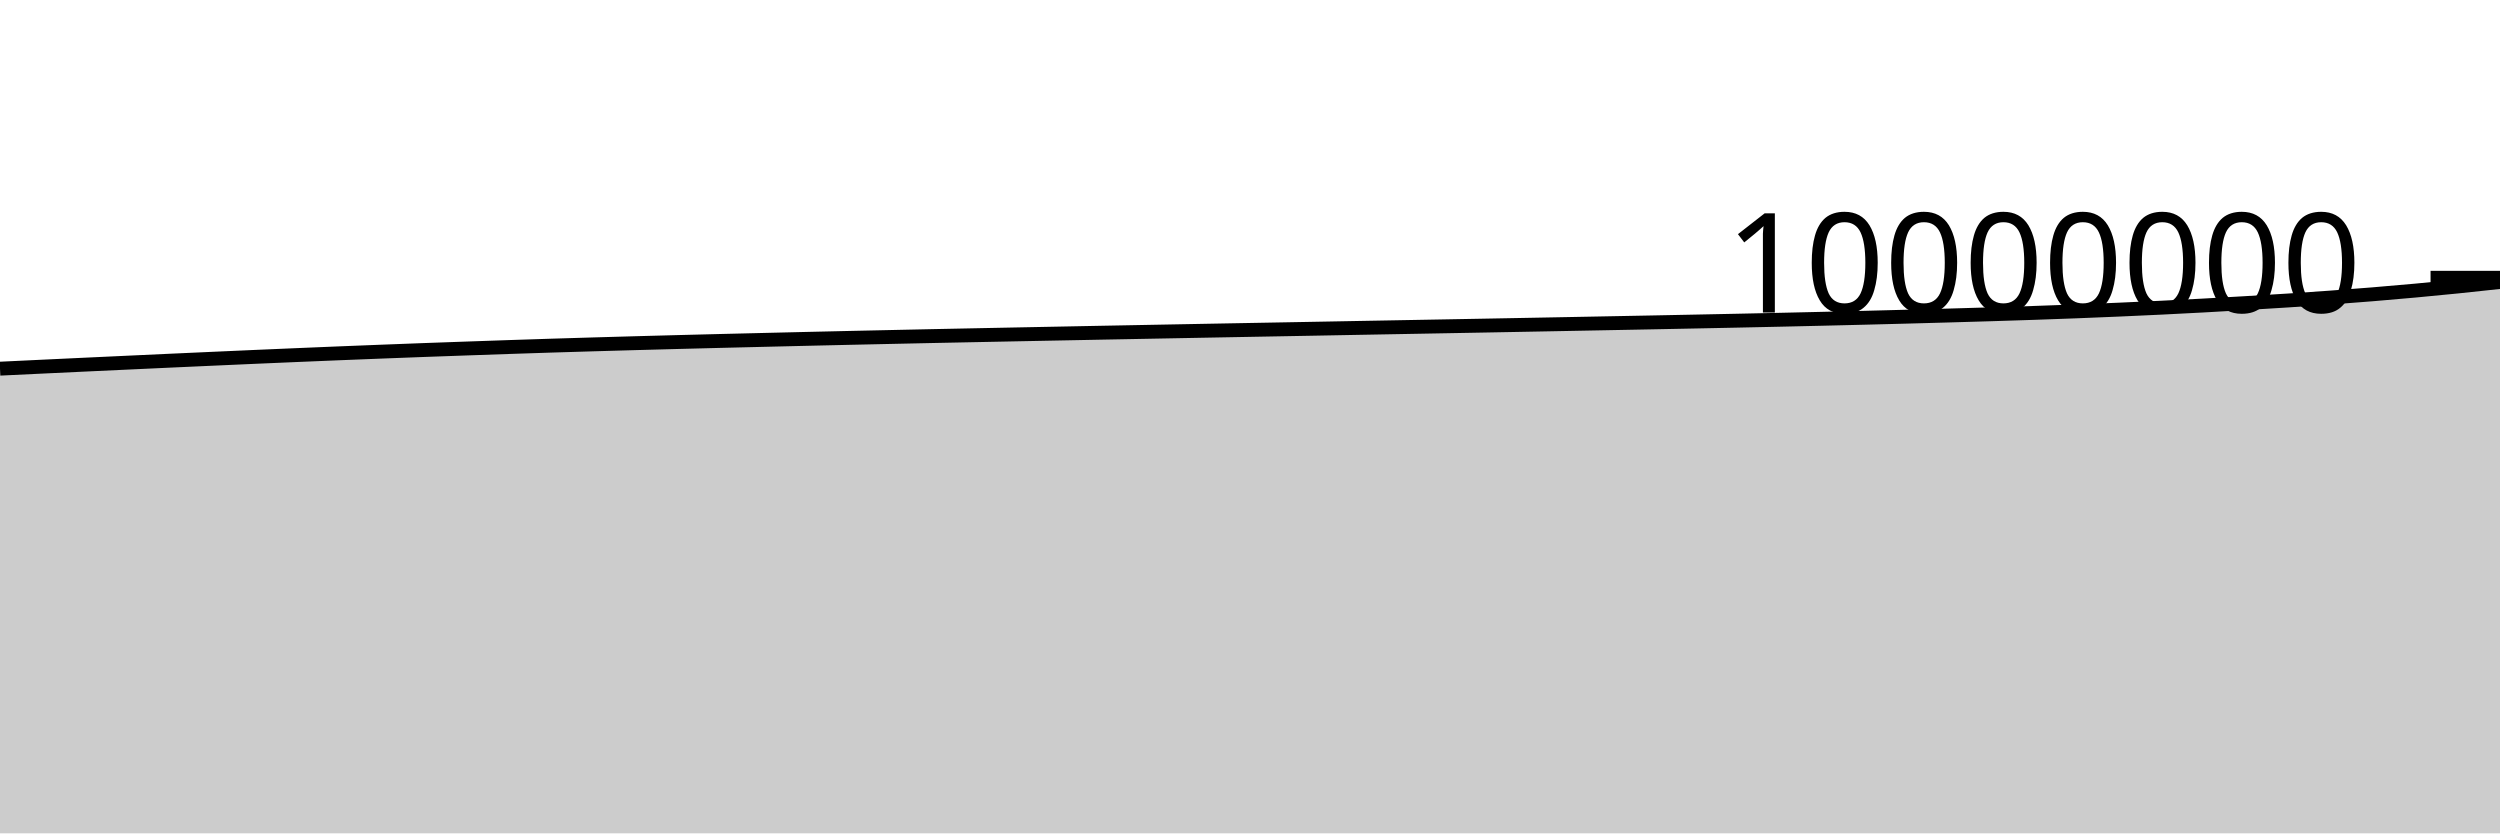
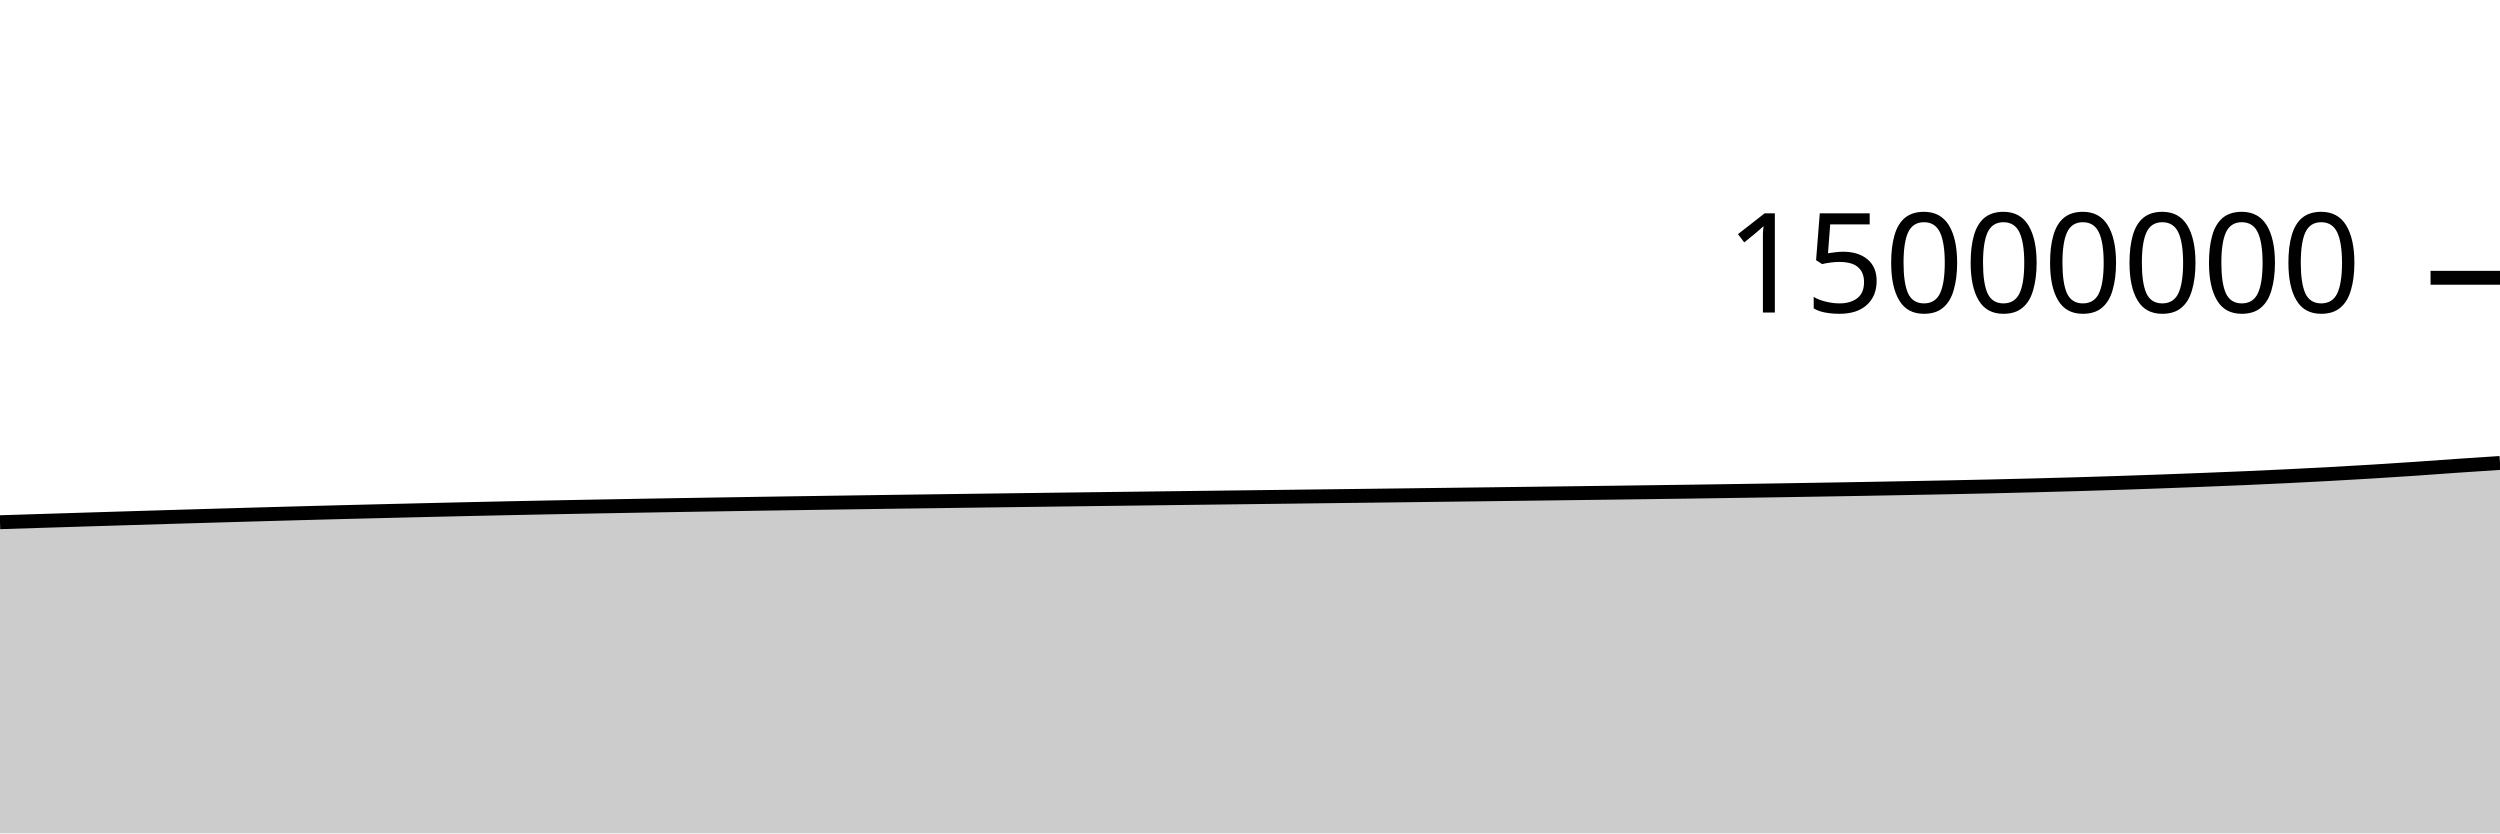
<svg xmlns="http://www.w3.org/2000/svg" viewBox="0 0 180 60">
  <g transform="translate(0,20)">
-     <path class="area" fill="rgba(0, 0, 0, 0.2)" d="M0,6.544C1.017,6.495,2.034,6.446,3.051,6.398C4.068,6.35,5.085,6.302,6.102,6.254C7.119,6.206,8.136,6.159,9.153,6.112C10.169,6.065,11.186,6.018,12.203,5.971C13.22,5.925,14.237,5.879,15.254,5.833C16.271,5.787,17.288,5.742,18.305,5.697C19.322,5.653,20.339,5.609,21.356,5.566C22.373,5.523,23.39,5.48,24.407,5.439C25.424,5.397,26.441,5.357,27.458,5.318C28.475,5.278,29.492,5.24,30.508,5.202C31.525,5.165,32.542,5.129,33.559,5.093C34.576,5.057,35.593,5.021,36.61,4.987C37.627,4.953,38.644,4.92,39.661,4.887C40.678,4.855,41.695,4.825,42.712,4.795C43.729,4.765,44.746,4.736,45.763,4.708C46.78,4.68,47.797,4.653,48.814,4.626C49.831,4.599,50.847,4.574,51.864,4.548C52.881,4.523,53.898,4.498,54.915,4.474C55.932,4.449,56.949,4.425,57.966,4.401C58.983,4.377,60,4.354,61.017,4.331C62.034,4.308,63.051,4.286,64.068,4.264C65.085,4.242,66.102,4.22,67.119,4.198C68.136,4.177,69.153,4.156,70.169,4.136C71.186,4.115,72.203,4.095,73.22,4.075C74.237,4.054,75.254,4.034,76.271,4.015C77.288,3.995,78.305,3.975,79.322,3.955C80.339,3.935,81.356,3.916,82.373,3.897C83.39,3.877,84.407,3.858,85.424,3.839C86.441,3.82,87.458,3.801,88.475,3.782C89.492,3.764,90.508,3.745,91.525,3.726C92.542,3.707,93.559,3.688,94.576,3.67C95.593,3.651,96.61,3.632,97.627,3.613C98.644,3.595,99.661,3.576,100.678,3.557C101.695,3.539,102.712,3.52,103.729,3.501C104.746,3.482,105.763,3.464,106.78,3.445C107.797,3.426,108.814,3.407,109.831,3.388C110.847,3.368,111.864,3.349,112.881,3.33C113.898,3.31,114.915,3.291,115.932,3.271C116.949,3.251,117.966,3.232,118.983,3.212C120,3.192,121.017,3.172,122.034,3.151C123.051,3.131,124.068,3.11,125.085,3.089C126.102,3.067,127.119,3.045,128.136,3.023C129.153,3,130.169,2.977,131.186,2.953C132.203,2.929,133.22,2.904,134.237,2.879C135.254,2.853,136.271,2.827,137.288,2.8C138.305,2.772,139.322,2.744,140.339,2.716C141.356,2.687,142.373,2.658,143.39,2.627C144.407,2.596,145.424,2.564,146.441,2.529C147.458,2.495,148.475,2.458,149.492,2.419C150.508,2.38,151.525,2.338,152.542,2.294C153.559,2.25,154.576,2.204,155.593,2.154C156.61,2.104,157.627,2.052,158.644,1.997C159.661,1.941,160.678,1.882,161.695,1.822C162.712,1.762,163.729,1.702,164.746,1.635C165.763,1.569,166.78,1.499,167.797,1.424C168.814,1.349,169.831,1.271,170.847,1.188C171.864,1.104,172.881,1.016,173.898,0.923C174.915,0.83,175.932,0.732,176.949,0.628C177.966,0.525,178.983,0.414,180,0.303L180,40C178.983,40,177.966,40,176.949,40C175.932,40,174.915,40,173.898,40C172.881,40,171.864,40,170.847,40C169.831,40,168.814,40,167.797,40C166.78,40,165.763,40,164.746,40C163.729,40,162.712,40,161.695,40C160.678,40,159.661,40,158.644,40C157.627,40,156.61,40,155.593,40C154.576,40,153.559,40,152.542,40C151.525,40,150.508,40,149.492,40C148.475,40,147.458,40,146.441,40C145.424,40,144.407,40,143.39,40C142.373,40,141.356,40,140.339,40C139.322,40,138.305,40,137.288,40C136.271,40,135.254,40,134.237,40C133.22,40,132.203,40,131.186,40C130.169,40,129.153,40,128.136,40C127.119,40,126.102,40,125.085,40C124.068,40,123.051,40,122.034,40C121.017,40,120,40,118.983,40C117.966,40,116.949,40,115.932,40C114.915,40,113.898,40,112.881,40C111.864,40,110.847,40,109.831,40C108.814,40,107.797,40,106.78,40C105.763,40,104.746,40,103.729,40C102.712,40,101.695,40,100.678,40C99.661,40,98.644,40,97.627,40C96.61,40,95.593,40,94.576,40C93.559,40,92.542,40,91.525,40C90.508,40,89.492,40,88.475,40C87.458,40,86.441,40,85.424,40C84.407,40,83.39,40,82.373,40C81.356,40,80.339,40,79.322,40C78.305,40,77.288,40,76.271,40C75.254,40,74.237,40,73.22,40C72.203,40,71.186,40,70.169,40C69.153,40,68.136,40,67.119,40C66.102,40,65.085,40,64.068,40C63.051,40,62.034,40,61.017,40C60,40,58.983,40,57.966,40C56.949,40,55.932,40,54.915,40C53.898,40,52.881,40,51.864,40C50.847,40,49.831,40,48.814,40C47.797,40,46.78,40,45.763,40C44.746,40,43.729,40,42.712,40C41.695,40,40.678,40,39.661,40C38.644,40,37.627,40,36.61,40C35.593,40,34.576,40,33.559,40C32.542,40,31.525,40,30.508,40C29.492,40,28.475,40,27.458,40C26.441,40,25.424,40,24.407,40C23.39,40,22.373,40,21.356,40C20.339,40,19.322,40,18.305,40C17.288,40,16.271,40,15.254,40C14.237,40,13.22,40,12.203,40C11.186,40,10.169,40,9.153,40C8.136,40,7.119,40,6.102,40C5.085,40,4.068,40,3.051,40C2.034,40,1.017,40,0,40Z" />
-     <path class="line" stroke="black" fill="none" d="M0,6.544C1.017,6.495,2.034,6.446,3.051,6.398C4.068,6.35,5.085,6.302,6.102,6.254C7.119,6.206,8.136,6.159,9.153,6.112C10.169,6.065,11.186,6.018,12.203,5.971C13.22,5.925,14.237,5.879,15.254,5.833C16.271,5.787,17.288,5.742,18.305,5.697C19.322,5.653,20.339,5.609,21.356,5.566C22.373,5.523,23.39,5.48,24.407,5.439C25.424,5.397,26.441,5.357,27.458,5.318C28.475,5.278,29.492,5.24,30.508,5.202C31.525,5.165,32.542,5.129,33.559,5.093C34.576,5.057,35.593,5.021,36.61,4.987C37.627,4.953,38.644,4.92,39.661,4.887C40.678,4.855,41.695,4.825,42.712,4.795C43.729,4.765,44.746,4.736,45.763,4.708C46.78,4.68,47.797,4.653,48.814,4.626C49.831,4.599,50.847,4.574,51.864,4.548C52.881,4.523,53.898,4.498,54.915,4.474C55.932,4.449,56.949,4.425,57.966,4.401C58.983,4.377,60,4.354,61.017,4.331C62.034,4.308,63.051,4.286,64.068,4.264C65.085,4.242,66.102,4.22,67.119,4.198C68.136,4.177,69.153,4.156,70.169,4.136C71.186,4.115,72.203,4.095,73.22,4.075C74.237,4.054,75.254,4.034,76.271,4.015C77.288,3.995,78.305,3.975,79.322,3.955C80.339,3.935,81.356,3.916,82.373,3.897C83.39,3.877,84.407,3.858,85.424,3.839C86.441,3.82,87.458,3.801,88.475,3.782C89.492,3.764,90.508,3.745,91.525,3.726C92.542,3.707,93.559,3.688,94.576,3.67C95.593,3.651,96.61,3.632,97.627,3.613C98.644,3.595,99.661,3.576,100.678,3.557C101.695,3.539,102.712,3.52,103.729,3.501C104.746,3.482,105.763,3.464,106.78,3.445C107.797,3.426,108.814,3.407,109.831,3.388C110.847,3.368,111.864,3.349,112.881,3.33C113.898,3.31,114.915,3.291,115.932,3.271C116.949,3.251,117.966,3.232,118.983,3.212C120,3.192,121.017,3.172,122.034,3.151C123.051,3.131,124.068,3.11,125.085,3.089C126.102,3.067,127.119,3.045,128.136,3.023C129.153,3,130.169,2.977,131.186,2.953C132.203,2.929,133.22,2.904,134.237,2.879C135.254,2.853,136.271,2.827,137.288,2.8C138.305,2.772,139.322,2.744,140.339,2.716C141.356,2.687,142.373,2.658,143.39,2.627C144.407,2.596,145.424,2.564,146.441,2.529C147.458,2.495,148.475,2.458,149.492,2.419C150.508,2.38,151.525,2.338,152.542,2.294C153.559,2.25,154.576,2.204,155.593,2.154C156.61,2.104,157.627,2.052,158.644,1.997C159.661,1.941,160.678,1.882,161.695,1.822C162.712,1.762,163.729,1.702,164.746,1.635C165.763,1.569,166.78,1.499,167.797,1.424C168.814,1.349,169.831,1.271,170.847,1.188C171.864,1.104,172.881,1.016,173.898,0.923C174.915,0.83,175.932,0.732,176.949,0.628C177.966,0.525,178.983,0.414,180,0.303" />
+     <path class="area" fill="rgba(0, 0, 0, 0.2)" d="M0,17.599C1.017,17.567,2.034,17.534,3.051,17.503C4.068,17.471,5.085,17.439,6.102,17.408C7.119,17.376,8.136,17.345,9.153,17.314C10.169,17.283,11.186,17.253,12.203,17.222C13.22,17.192,14.237,17.161,15.254,17.132C16.271,17.102,17.288,17.073,18.305,17.044C19.322,17.015,20.339,16.987,21.356,16.959C22.373,16.932,23.39,16.905,24.407,16.878C25.424,16.852,26.441,16.826,27.458,16.802C28.475,16.777,29.492,16.753,30.508,16.729C31.525,16.705,32.542,16.681,33.559,16.658C34.576,16.635,35.593,16.613,36.61,16.592C37.627,16.57,38.644,16.55,39.661,16.53C40.678,16.51,41.695,16.491,42.712,16.472C43.729,16.453,44.746,16.435,45.763,16.417C46.78,16.4,47.797,16.382,48.814,16.365C49.831,16.349,50.847,16.332,51.864,16.316C52.881,16.299,53.898,16.283,54.915,16.267C55.932,16.251,56.949,16.236,57.966,16.221C58.983,16.205,60,16.191,61.017,16.176C62.034,16.161,63.051,16.147,64.068,16.132C65.085,16.118,66.102,16.104,67.119,16.091C68.136,16.077,69.153,16.063,70.169,16.05C71.186,16.036,72.203,16.023,73.22,16.01C74.237,15.996,75.254,15.983,76.271,15.97C77.288,15.957,78.305,15.944,79.322,15.931C80.339,15.918,81.356,15.905,82.373,15.893C83.39,15.88,84.407,15.868,85.424,15.855C86.441,15.842,87.458,15.83,88.475,15.817C89.492,15.805,90.508,15.792,91.525,15.78C92.542,15.767,93.559,15.755,94.576,15.742C95.593,15.73,96.61,15.717,97.627,15.705C98.644,15.692,99.661,15.68,100.678,15.668C101.695,15.655,102.712,15.642,103.729,15.63C104.746,15.617,105.763,15.605,106.78,15.592C107.797,15.579,108.814,15.566,109.831,15.553C110.847,15.54,111.864,15.527,112.881,15.514C113.898,15.501,114.915,15.488,115.932,15.475C116.949,15.461,117.966,15.448,118.983,15.434C120,15.421,121.017,15.407,122.034,15.393C123.051,15.378,124.068,15.364,125.085,15.348C126.102,15.333,127.119,15.318,128.136,15.302C129.153,15.286,130.169,15.269,131.186,15.252C132.203,15.235,133.22,15.218,134.237,15.2C135.254,15.182,136.271,15.163,137.288,15.144C138.305,15.125,139.322,15.106,140.339,15.085C141.356,15.064,142.373,15.043,143.39,15.02C144.407,14.997,145.424,14.972,146.441,14.946C147.458,14.92,148.475,14.892,149.492,14.863C150.508,14.833,151.525,14.802,152.542,14.769C153.559,14.736,154.576,14.701,155.593,14.664C156.61,14.628,157.627,14.588,158.644,14.548C159.661,14.508,160.678,14.468,161.695,14.424C162.712,14.379,163.729,14.332,164.746,14.283C165.763,14.233,166.78,14.181,167.797,14.125C168.814,14.07,169.831,14.011,170.847,13.949C171.864,13.887,172.881,13.821,173.898,13.752C174.915,13.683,175.932,13.605,176.949,13.535C177.966,13.465,178.983,13.399,180,13.332L180,40C178.983,40,177.966,40,176.949,40C175.932,40,174.915,40,173.898,40C172.881,40,171.864,40,170.847,40C169.831,40,168.814,40,167.797,40C166.78,40,165.763,40,164.746,40C163.729,40,162.712,40,161.695,40C160.678,40,159.661,40,158.644,40C157.627,40,156.61,40,155.593,40C154.576,40,153.559,40,152.542,40C151.525,40,150.508,40,149.492,40C148.475,40,147.458,40,146.441,40C145.424,40,144.407,40,143.39,40C142.373,40,141.356,40,140.339,40C139.322,40,138.305,40,137.288,40C136.271,40,135.254,40,134.237,40C133.22,40,132.203,40,131.186,40C130.169,40,129.153,40,128.136,40C127.119,40,126.102,40,125.085,40C124.068,40,123.051,40,122.034,40C121.017,40,120,40,118.983,40C117.966,40,116.949,40,115.932,40C114.915,40,113.898,40,112.881,40C111.864,40,110.847,40,109.831,40C108.814,40,107.797,40,106.78,40C105.763,40,104.746,40,103.729,40C102.712,40,101.695,40,100.678,40C99.661,40,98.644,40,97.627,40C96.61,40,95.593,40,94.576,40C93.559,40,92.542,40,91.525,40C90.508,40,89.492,40,88.475,40C87.458,40,86.441,40,85.424,40C84.407,40,83.39,40,82.373,40C81.356,40,80.339,40,79.322,40C78.305,40,77.288,40,76.271,40C75.254,40,74.237,40,73.22,40C72.203,40,71.186,40,70.169,40C69.153,40,68.136,40,67.119,40C66.102,40,65.085,40,64.068,40C63.051,40,62.034,40,61.017,40C60,40,58.983,40,57.966,40C56.949,40,55.932,40,54.915,40C53.898,40,52.881,40,51.864,40C50.847,40,49.831,40,48.814,40C47.797,40,46.78,40,45.763,40C44.746,40,43.729,40,42.712,40C41.695,40,40.678,40,39.661,40C38.644,40,37.627,40,36.61,40C35.593,40,34.576,40,33.559,40C32.542,40,31.525,40,30.508,40C29.492,40,28.475,40,27.458,40C26.441,40,25.424,40,24.407,40C23.39,40,22.373,40,21.356,40C20.339,40,19.322,40,18.305,40C17.288,40,16.271,40,15.254,40C14.237,40,13.22,40,12.203,40C11.186,40,10.169,40,9.153,40C8.136,40,7.119,40,6.102,40C5.085,40,4.068,40,3.051,40C2.034,40,1.017,40,0,40Z" />
+     <path class="line" stroke="black" fill="none" d="M0,17.599C1.017,17.567,2.034,17.534,3.051,17.503C4.068,17.471,5.085,17.439,6.102,17.408C7.119,17.376,8.136,17.345,9.153,17.314C10.169,17.283,11.186,17.253,12.203,17.222C13.22,17.192,14.237,17.161,15.254,17.132C16.271,17.102,17.288,17.073,18.305,17.044C19.322,17.015,20.339,16.987,21.356,16.959C22.373,16.932,23.39,16.905,24.407,16.878C25.424,16.852,26.441,16.826,27.458,16.802C28.475,16.777,29.492,16.753,30.508,16.729C31.525,16.705,32.542,16.681,33.559,16.658C34.576,16.635,35.593,16.613,36.61,16.592C37.627,16.57,38.644,16.55,39.661,16.53C40.678,16.51,41.695,16.491,42.712,16.472C43.729,16.453,44.746,16.435,45.763,16.417C46.78,16.4,47.797,16.382,48.814,16.365C49.831,16.349,50.847,16.332,51.864,16.316C52.881,16.299,53.898,16.283,54.915,16.267C55.932,16.251,56.949,16.236,57.966,16.221C58.983,16.205,60,16.191,61.017,16.176C62.034,16.161,63.051,16.147,64.068,16.132C65.085,16.118,66.102,16.104,67.119,16.091C68.136,16.077,69.153,16.063,70.169,16.05C71.186,16.036,72.203,16.023,73.22,16.01C74.237,15.996,75.254,15.983,76.271,15.97C77.288,15.957,78.305,15.944,79.322,15.931C80.339,15.918,81.356,15.905,82.373,15.893C83.39,15.88,84.407,15.868,85.424,15.855C86.441,15.842,87.458,15.83,88.475,15.817C89.492,15.805,90.508,15.792,91.525,15.78C92.542,15.767,93.559,15.755,94.576,15.742C95.593,15.73,96.61,15.717,97.627,15.705C98.644,15.692,99.661,15.68,100.678,15.668C101.695,15.655,102.712,15.642,103.729,15.63C104.746,15.617,105.763,15.605,106.78,15.592C107.797,15.579,108.814,15.566,109.831,15.553C110.847,15.54,111.864,15.527,112.881,15.514C113.898,15.501,114.915,15.488,115.932,15.475C116.949,15.461,117.966,15.448,118.983,15.434C120,15.421,121.017,15.407,122.034,15.393C123.051,15.378,124.068,15.364,125.085,15.348C126.102,15.333,127.119,15.318,128.136,15.302C129.153,15.286,130.169,15.269,131.186,15.252C132.203,15.235,133.22,15.218,134.237,15.2C135.254,15.182,136.271,15.163,137.288,15.144C138.305,15.125,139.322,15.106,140.339,15.085C141.356,15.064,142.373,15.043,143.39,15.02C144.407,14.997,145.424,14.972,146.441,14.946C147.458,14.92,148.475,14.892,149.492,14.863C150.508,14.833,151.525,14.802,152.542,14.769C153.559,14.736,154.576,14.701,155.593,14.664C156.61,14.628,157.627,14.588,158.644,14.548C159.661,14.508,160.678,14.468,161.695,14.424C162.712,14.379,163.729,14.332,164.746,14.283C165.763,14.233,166.78,14.181,167.797,14.125C168.814,14.07,169.831,14.011,170.847,13.949C171.864,13.887,172.881,13.821,173.898,13.752C174.915,13.683,175.932,13.605,176.949,13.535C177.966,13.465,178.983,13.399,180,13.332" />
    <path class="axis-ceiling" stroke-width="1" stroke="black" fill="none" d="M175,0L180,0" />
-     <text class="axis-ceiling-label" font-family="sans-serif" text-anchor="end" font-size="10px" x="170" y="2.5">10000000</text>
+     <text class="axis-ceiling-label" font-family="sans-serif" text-anchor="end" font-size="10px" x="170" y="2.5">15000000</text>
  </g>
</svg>
